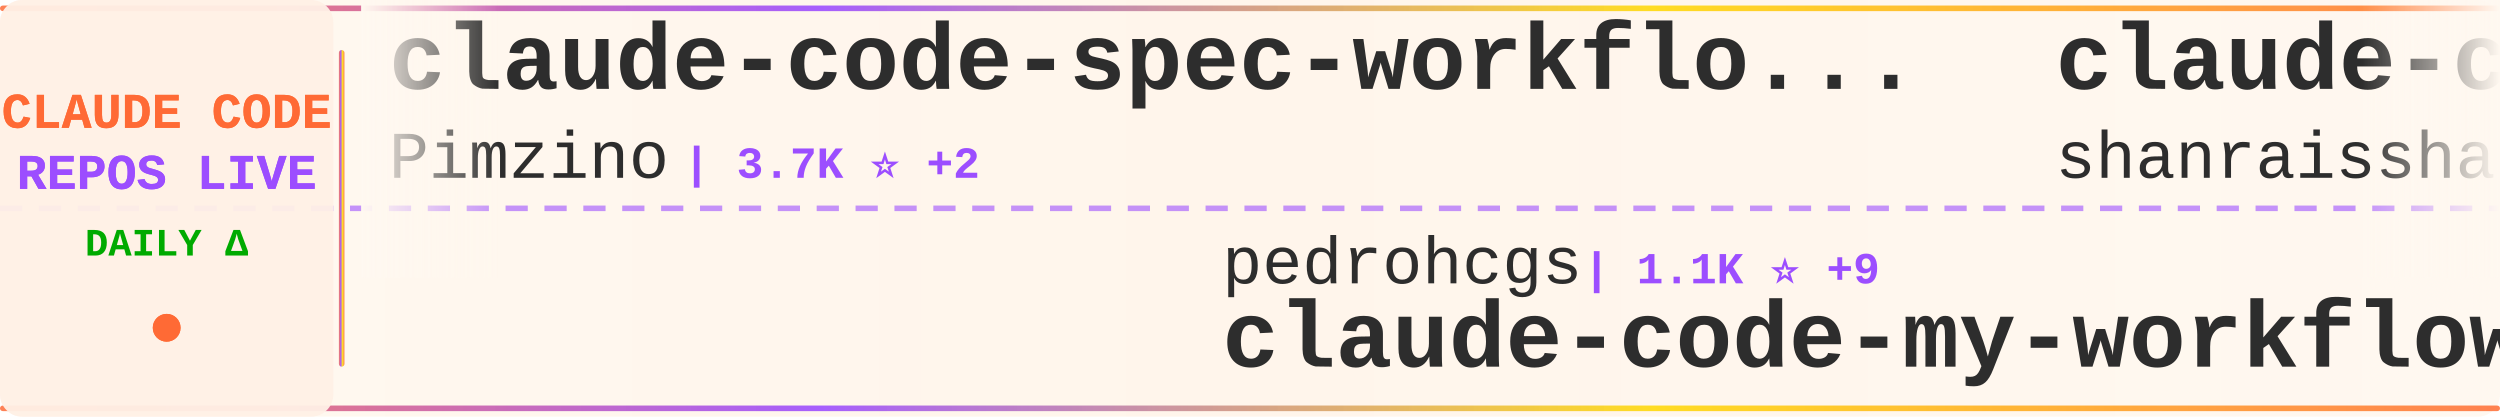
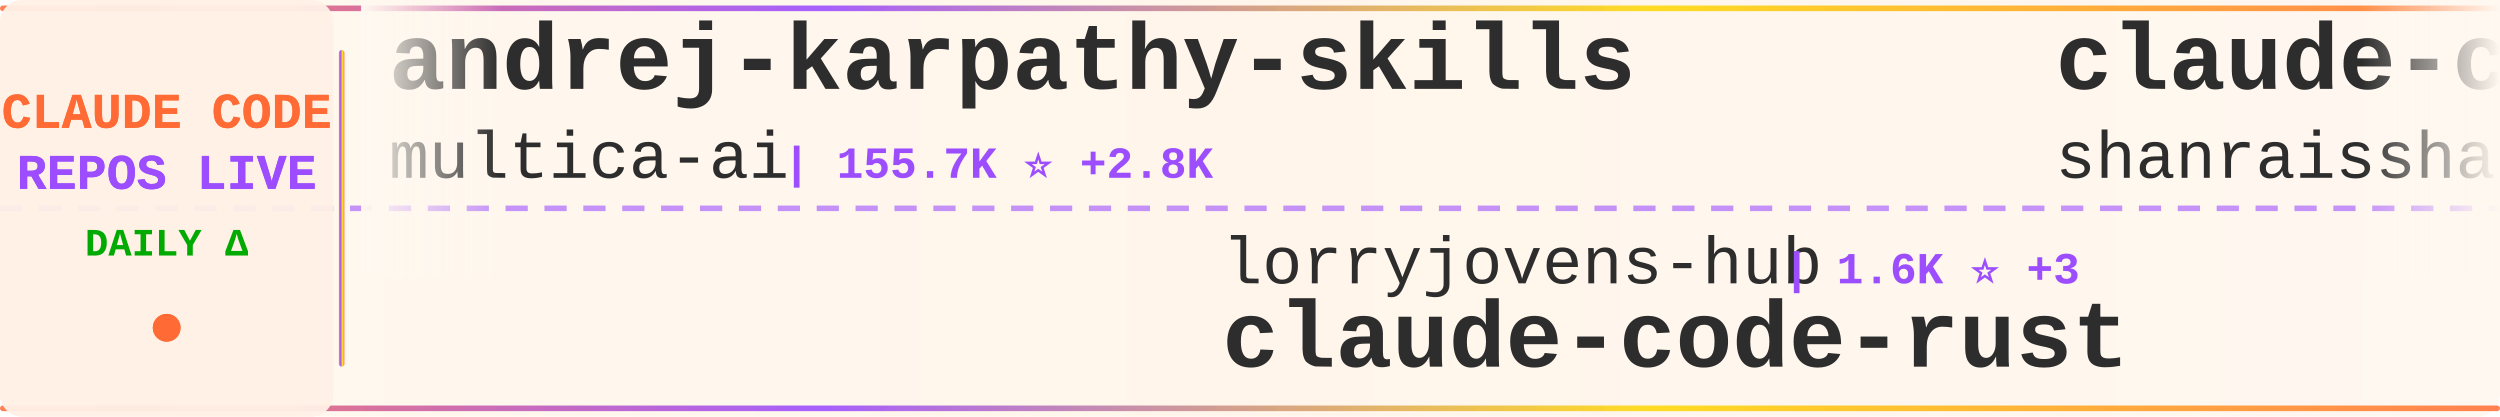
<svg xmlns="http://www.w3.org/2000/svg" width="900" height="150">
  <defs>
    <linearGradient id="tickerBg" x1="0%" y1="0%" x2="100%" y2="0%">
      <stop offset="0%" style="stop-color:#fff8f0;stop-opacity:0.98" />
      <stop offset="50%" style="stop-color:#fff5eb;stop-opacity:1" />
      <stop offset="100%" style="stop-color:#fff8f0;stop-opacity:0.98" />
    </linearGradient>
    <linearGradient id="borderGrad" x1="0%" y1="0%" x2="100%" y2="0%">
      <stop offset="0%" style="stop-color:#FF6B35;stop-opacity:0.85">
        <animate attributeName="stop-opacity" values="0.85;1;0.85" dur="2s" repeatCount="indefinite" />
      </stop>
      <stop offset="33%" style="stop-color:#9C4EFF;stop-opacity:0.9">
        <animate attributeName="stop-opacity" values="0.9;1;0.9" dur="2.2s" repeatCount="indefinite" />
      </stop>
      <stop offset="66%" style="stop-color:#FFD700;stop-opacity:0.85">
        <animate attributeName="stop-opacity" values="0.85;1;0.85" dur="1.8s" repeatCount="indefinite" />
      </stop>
      <stop offset="100%" style="stop-color:#FF6B35;stop-opacity:0.85">
        <animate attributeName="stop-opacity" values="0.85;1;0.85" dur="2s" repeatCount="indefinite" />
      </stop>
    </linearGradient>
    <filter id="textGlow">
      <feGaussianBlur stdDeviation="0.15" result="coloredBlur" />
      <feMerge>
        <feMergeNode in="coloredBlur" />
        <feMergeNode in="SourceGraphic" />
      </feMerge>
    </filter>
    <filter id="metricGlow">
      <feGaussianBlur stdDeviation="0.2" result="coloredBlur" />
      <feMerge>
        <feMergeNode in="coloredBlur" />
        <feMergeNode in="SourceGraphic" />
      </feMerge>
    </filter>
    <linearGradient id="leftFade" x1="0%" y1="0%" x2="100%" y2="0%">
      <stop offset="0%" style="stop-color:#fff8f0;stop-opacity:1" />
      <stop offset="100%" style="stop-color:#fff8f0;stop-opacity:0" />
    </linearGradient>
    <linearGradient id="rightFade" x1="0%" y1="0%" x2="100%" y2="0%">
      <stop offset="0%" style="stop-color:#fff8f0;stop-opacity:0" />
      <stop offset="100%" style="stop-color:#fff8f0;stop-opacity:1" />
    </linearGradient>
  </defs>
  <rect width="900" height="150" fill="url(#tickerBg)" rx="8" />
  <rect x="0" y="2" width="900" height="2" fill="url(#borderGrad)" rx="1" />
  <rect x="0" y="146" width="900" height="2" fill="url(#borderGrad)" rx="1" />
  <line x1="0" y1="75" x2="900" y2="75" stroke="#9C4EFF" stroke-width="2" stroke-dasharray="8 6" opacity="0.6" />
  <rect x="0" y="0" width="120" height="150" fill="#fff0e6" opacity="0.95" rx="8" />
  <text x="60" y="46" font-family="'Courier New', monospace" font-size="18" font-weight="bold" fill="#FF6B35" text-anchor="middle" filter="url(#textGlow)">
    CLAUDE CODE
  </text>
  <text x="60" y="68" font-family="'Courier New', monospace" font-size="18" font-weight="bold" fill="#9C4EFF" text-anchor="middle" filter="url(#textGlow)">
    REPOS LIVE
  </text>
  <text x="60" y="92" font-family="'Courier New', monospace" font-size="14" font-weight="bold" fill="#00aa00" text-anchor="middle">
    DAILY Δ
  </text>
  <circle cx="60" cy="118" r="5" fill="#FF6B35" filter="url(#metricGlow)">
    <animate attributeName="r" values="4;6;4" dur="1.5s" repeatCount="indefinite" />
    <animate attributeName="opacity" values="0.6;1;0.6" dur="1.5s" repeatCount="indefinite" />
  </circle>
  <rect x="122" y="18" width="2" height="114" fill="url(#borderGrad)" rx="1" />
  <clipPath id="tickerClip">
    <rect x="130" y="0" width="770" height="150" />
  </clipPath>
  <g clip-path="url(#tickerClip)">
    <g id="tickerItems">
      <animateTransform attributeName="transform" attributeType="XML" type="translate" from="0 0" to="-3000 0" dur="54s" repeatCount="indefinite" />
      <g transform="translate(0, 0)">
-         <text x="140" y="32" font-family="'Courier New', monospace" font-size="34" font-weight="bold" fill="#2d2d2d">claude-code-spec-workflo...</text>
-         <text x="140" y="64" font-family="'Courier New', monospace" font-size="24" font-weight="normal" fill="#2d2d2d" opacity="1.0">Pimzino</text>
-         <text x="246" y="64" font-family="'Courier New', monospace" font-size="16" font-weight="bold" fill="#9C4EFF"> | 3.7K ⭐ +2</text>
+         <text x="140" y="32" font-family="'Courier New', monospace" font-size="34" font-weight="bold" fill="#2d2d2d">andrej-karpathy-skills</text>
+         <text x="140" y="64" font-family="'Courier New', monospace" font-size="24" font-weight="normal" fill="#2d2d2d" opacity="1.0">multica-ai</text>
+         <text x="282" y="64" font-family="'Courier New', monospace" font-size="16" font-weight="bold" fill="#9C4EFF"> | 155.7K ⭐ +2.8K</text>
      </g>
      <g transform="translate(300, 0)">
-         <text x="140" y="102" font-family="'Courier New', monospace" font-size="24" font-weight="normal" fill="#2d2d2d" opacity="1.0">pedrohcgs</text>
-         <text x="270" y="102" font-family="'Courier New', monospace" font-size="16" font-weight="bold" fill="#9C4EFF"> | 1.1K ⭐ +9</text>
-         <text x="140" y="132" font-family="'Courier New', monospace" font-size="34" font-weight="bold" fill="#2d2d2d">claude-code-my-workflow</text>
+         <text x="140" y="102" font-family="'Courier New', monospace" font-size="24" font-weight="normal" fill="#2d2d2d" opacity="1.0">lorryjovens-hub</text>
+         <text x="342" y="102" font-family="'Courier New', monospace" font-size="16" font-weight="bold" fill="#9C4EFF"> | 1.6K ⭐ +3</text>
+         <text x="140" y="132" font-family="'Courier New', monospace" font-size="34" font-weight="bold" fill="#2d2d2d">claude-code-rust</text>
      </g>
      <g transform="translate(600, 0)">
        <text x="140" y="32" font-family="'Courier New', monospace" font-size="34" font-weight="bold" fill="#2d2d2d">claude-code-best-practic...</text>
        <text x="140" y="64" font-family="'Courier New', monospace" font-size="24" font-weight="normal" fill="#2d2d2d" opacity="1.0">shanraisshan</text>
-         <text x="306" y="64" font-family="'Courier New', monospace" font-size="16" font-weight="bold" fill="#9C4EFF"> | 54.8K ⭐ +185</text>
+         <text x="306" y="64" font-family="'Courier New', monospace" font-size="16" font-weight="bold" fill="#9C4EFF"> | 54.9K ⭐ +185</text>
      </g>
      <g transform="translate(900, 0)">
-         <text x="140" y="102" font-family="'Courier New', monospace" font-size="24" font-weight="normal" fill="#2d2d2d" opacity="1.0">fuergaosi233</text>
-         <text x="306" y="102" font-family="'Courier New', monospace" font-size="16" font-weight="bold" fill="#9C4EFF"> | 2.6K ⭐ +4</text>
+         <text x="140" y="102" font-family="'Courier New', monospace" font-size="24" font-weight="normal" fill="#2d2d2d" opacity="1.0">1rgs</text>
+         <text x="210" y="102" font-family="'Courier New', monospace" font-size="16" font-weight="bold" fill="#9C4EFF"> | 3.6K ⭐ +5</text>
        <text x="140" y="132" font-family="'Courier New', monospace" font-size="34" font-weight="bold" fill="#2d2d2d">claude-code-proxy</text>
      </g>
      <g transform="translate(1200, 0)">
-         <text x="140" y="32" font-family="'Courier New', monospace" font-size="34" font-weight="bold" fill="#2d2d2d">Claude-Code-Game-Studios</text>
-         <text x="140" y="64" font-family="'Courier New', monospace" font-size="24" font-weight="normal" fill="#2d2d2d" opacity="1.0">Donchitos</text>
-         <text x="270" y="64" font-family="'Courier New', monospace" font-size="16" font-weight="bold" fill="#9C4EFF"> | 19.9K ⭐ +108</text>
+         <text x="140" y="32" font-family="'Courier New', monospace" font-size="34" font-weight="bold" fill="#2d2d2d">skills</text>
+         <text x="140" y="64" font-family="'Courier New', monospace" font-size="24" font-weight="normal" fill="#2d2d2d" opacity="1.0">anthropics</text>
+         <text x="282" y="64" font-family="'Courier New', monospace" font-size="16" font-weight="bold" fill="#9C4EFF"> | 140.9K ⭐ +547</text>
      </g>
      <g transform="translate(1500, 0)">
-         <text x="140" y="102" font-family="'Courier New', monospace" font-size="24" font-weight="normal" fill="#2d2d2d" opacity="1.0">zstmfhy</text>
-         <text x="246" y="102" font-family="'Courier New', monospace" font-size="16" font-weight="bold" fill="#9C4EFF"> | 190 ⭐</text>
-         <text x="140" y="132" font-family="'Courier New', monospace" font-size="34" font-weight="bold" fill="#2d2d2d">Claude-code</text>
+         <text x="140" y="102" font-family="'Courier New', monospace" font-size="24" font-weight="normal" fill="#2d2d2d" opacity="1.0">wanshuiyin</text>
+         <text x="282" y="102" font-family="'Courier New', monospace" font-size="16" font-weight="bold" fill="#9C4EFF"> | 10.7K ⭐ +121</text>
+         <text x="140" y="132" font-family="'Courier New', monospace" font-size="34" font-weight="bold" fill="#2d2d2d">Auto-claude-code-researc...</text>
      </g>
      <g transform="translate(1800, 0)">
-         <text x="140" y="32" font-family="'Courier New', monospace" font-size="34" font-weight="bold" fill="#2d2d2d">claude-code-from-source</text>
-         <text x="140" y="64" font-family="'Courier New', monospace" font-size="24" font-weight="normal" fill="#2d2d2d" opacity="1.0">alejandrobalderas</text>
-         <text x="366" y="64" font-family="'Courier New', monospace" font-size="16" font-weight="bold" fill="#9C4EFF"> | 2.1K ⭐ +22</text>
+         <text x="140" y="32" font-family="'Courier New', monospace" font-size="34" font-weight="bold" fill="#2d2d2d">claude-code-source-code-...</text>
+         <text x="140" y="64" font-family="'Courier New', monospace" font-size="24" font-weight="normal" fill="#2d2d2d" opacity="1.0">ghuntley</text>
+         <text x="258" y="64" font-family="'Courier New', monospace" font-size="16" font-weight="bold" fill="#9C4EFF"> | 977 ⭐</text>
      </g>
      <g transform="translate(2100, 0)">
-         <text x="140" y="102" font-family="'Courier New', monospace" font-size="24" font-weight="normal" fill="#2d2d2d" opacity="1.0">catlog22</text>
-         <text x="258" y="102" font-family="'Courier New', monospace" font-size="16" font-weight="bold" fill="#9C4EFF"> | 2.0K ⭐ +8</text>
-         <text x="140" y="132" font-family="'Courier New', monospace" font-size="34" font-weight="bold" fill="#2d2d2d">Claude-Code-Workflow</text>
+         <text x="140" y="102" font-family="'Courier New', monospace" font-size="24" font-weight="normal" fill="#2d2d2d" opacity="1.0">affaan-m</text>
+         <text x="258" y="102" font-family="'Courier New', monospace" font-size="16" font-weight="bold" fill="#9C4EFF"> | 193.0K ⭐ +1.8K</text>
+         <text x="140" y="132" font-family="'Courier New', monospace" font-size="34" font-weight="bold" fill="#2d2d2d">ECC</text>
      </g>
      <g transform="translate(2400, 0)">
-         <text x="140" y="32" font-family="'Courier New', monospace" font-size="34" font-weight="bold" fill="#2d2d2d">claude-code-action</text>
-         <text x="140" y="64" font-family="'Courier New', monospace" font-size="24" font-weight="normal" fill="#2d2d2d" opacity="1.0">anthropics</text>
-         <text x="282" y="64" font-family="'Courier New', monospace" font-size="16" font-weight="bold" fill="#9C4EFF"> | 7.7K ⭐ +17</text>
+         <text x="140" y="32" font-family="'Courier New', monospace" font-size="34" font-weight="bold" fill="#2d2d2d">ralph-claude-code</text>
+         <text x="140" y="64" font-family="'Courier New', monospace" font-size="24" font-weight="normal" fill="#2d2d2d" opacity="1.0">frankbria</text>
+         <text x="270" y="64" font-family="'Courier New', monospace" font-size="16" font-weight="bold" fill="#9C4EFF"> | 9.2K ⭐ +9</text>
      </g>
      <g transform="translate(2700, 0)">
-         <text x="140" y="102" font-family="'Courier New', monospace" font-size="24" font-weight="normal" fill="#2d2d2d" opacity="1.0">kodu-ai</text>
-         <text x="246" y="102" font-family="'Courier New', monospace" font-size="16" font-weight="bold" fill="#9C4EFF"> | 5.3K ⭐</text>
-         <text x="140" y="132" font-family="'Courier New', monospace" font-size="34" font-weight="bold" fill="#2d2d2d">claude-coder</text>
+         <text x="140" y="102" font-family="'Courier New', monospace" font-size="24" font-weight="normal" fill="#2d2d2d" opacity="1.0">Piebald-AI</text>
+         <text x="282" y="102" font-family="'Courier New', monospace" font-size="16" font-weight="bold" fill="#9C4EFF"> | 10.5K ⭐ +33</text>
+         <text x="140" y="132" font-family="'Courier New', monospace" font-size="34" font-weight="bold" fill="#2d2d2d">claude-code-system-promp...</text>
      </g>
      <g transform="translate(3000, 0)">
-         <text x="140" y="32" font-family="'Courier New', monospace" font-size="34" font-weight="bold" fill="#2d2d2d">claude-code-spec-workflo...</text>
-         <text x="140" y="64" font-family="'Courier New', monospace" font-size="24" font-weight="normal" fill="#2d2d2d" opacity="1.0">Pimzino</text>
-         <text x="246" y="64" font-family="'Courier New', monospace" font-size="16" font-weight="bold" fill="#9C4EFF"> | 3.7K ⭐ +2</text>
+         <text x="140" y="32" font-family="'Courier New', monospace" font-size="34" font-weight="bold" fill="#2d2d2d">andrej-karpathy-skills</text>
+         <text x="140" y="64" font-family="'Courier New', monospace" font-size="24" font-weight="normal" fill="#2d2d2d" opacity="1.0">multica-ai</text>
+         <text x="282" y="64" font-family="'Courier New', monospace" font-size="16" font-weight="bold" fill="#9C4EFF"> | 155.7K ⭐ +2.8K</text>
      </g>
      <g transform="translate(3300, 0)">
-         <text x="140" y="102" font-family="'Courier New', monospace" font-size="24" font-weight="normal" fill="#2d2d2d" opacity="1.0">pedrohcgs</text>
-         <text x="270" y="102" font-family="'Courier New', monospace" font-size="16" font-weight="bold" fill="#9C4EFF"> | 1.1K ⭐ +9</text>
-         <text x="140" y="132" font-family="'Courier New', monospace" font-size="34" font-weight="bold" fill="#2d2d2d">claude-code-my-workflow</text>
+         <text x="140" y="102" font-family="'Courier New', monospace" font-size="24" font-weight="normal" fill="#2d2d2d" opacity="1.0">lorryjovens-hub</text>
+         <text x="342" y="102" font-family="'Courier New', monospace" font-size="16" font-weight="bold" fill="#9C4EFF"> | 1.6K ⭐ +3</text>
+         <text x="140" y="132" font-family="'Courier New', monospace" font-size="34" font-weight="bold" fill="#2d2d2d">claude-code-rust</text>
      </g>
      <g transform="translate(3600, 0)">
        <text x="140" y="32" font-family="'Courier New', monospace" font-size="34" font-weight="bold" fill="#2d2d2d">claude-code-best-practic...</text>
        <text x="140" y="64" font-family="'Courier New', monospace" font-size="24" font-weight="normal" fill="#2d2d2d" opacity="1.0">shanraisshan</text>
-         <text x="306" y="64" font-family="'Courier New', monospace" font-size="16" font-weight="bold" fill="#9C4EFF"> | 54.8K ⭐ +185</text>
+         <text x="306" y="64" font-family="'Courier New', monospace" font-size="16" font-weight="bold" fill="#9C4EFF"> | 54.9K ⭐ +185</text>
      </g>
      <g transform="translate(3900, 0)">
-         <text x="140" y="102" font-family="'Courier New', monospace" font-size="24" font-weight="normal" fill="#2d2d2d" opacity="1.0">fuergaosi233</text>
-         <text x="306" y="102" font-family="'Courier New', monospace" font-size="16" font-weight="bold" fill="#9C4EFF"> | 2.6K ⭐ +4</text>
+         <text x="140" y="102" font-family="'Courier New', monospace" font-size="24" font-weight="normal" fill="#2d2d2d" opacity="1.0">1rgs</text>
+         <text x="210" y="102" font-family="'Courier New', monospace" font-size="16" font-weight="bold" fill="#9C4EFF"> | 3.6K ⭐ +5</text>
        <text x="140" y="132" font-family="'Courier New', monospace" font-size="34" font-weight="bold" fill="#2d2d2d">claude-code-proxy</text>
      </g>
    </g>
  </g>
  <rect x="130" y="0" width="50" height="100" fill="url(#leftFade)" />
  <rect x="850" y="0" width="50" height="100" fill="url(#rightFade)" />
</svg>
